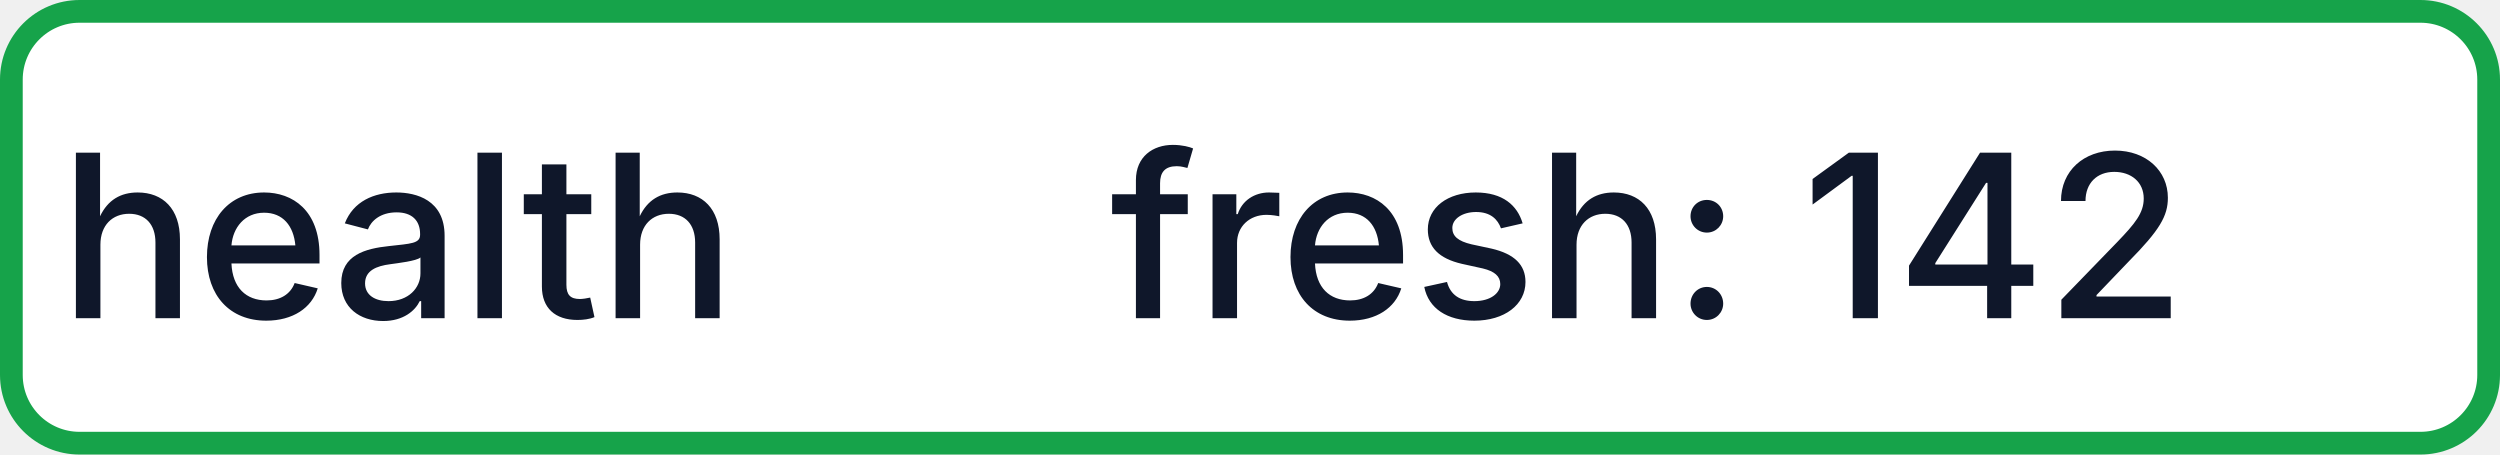
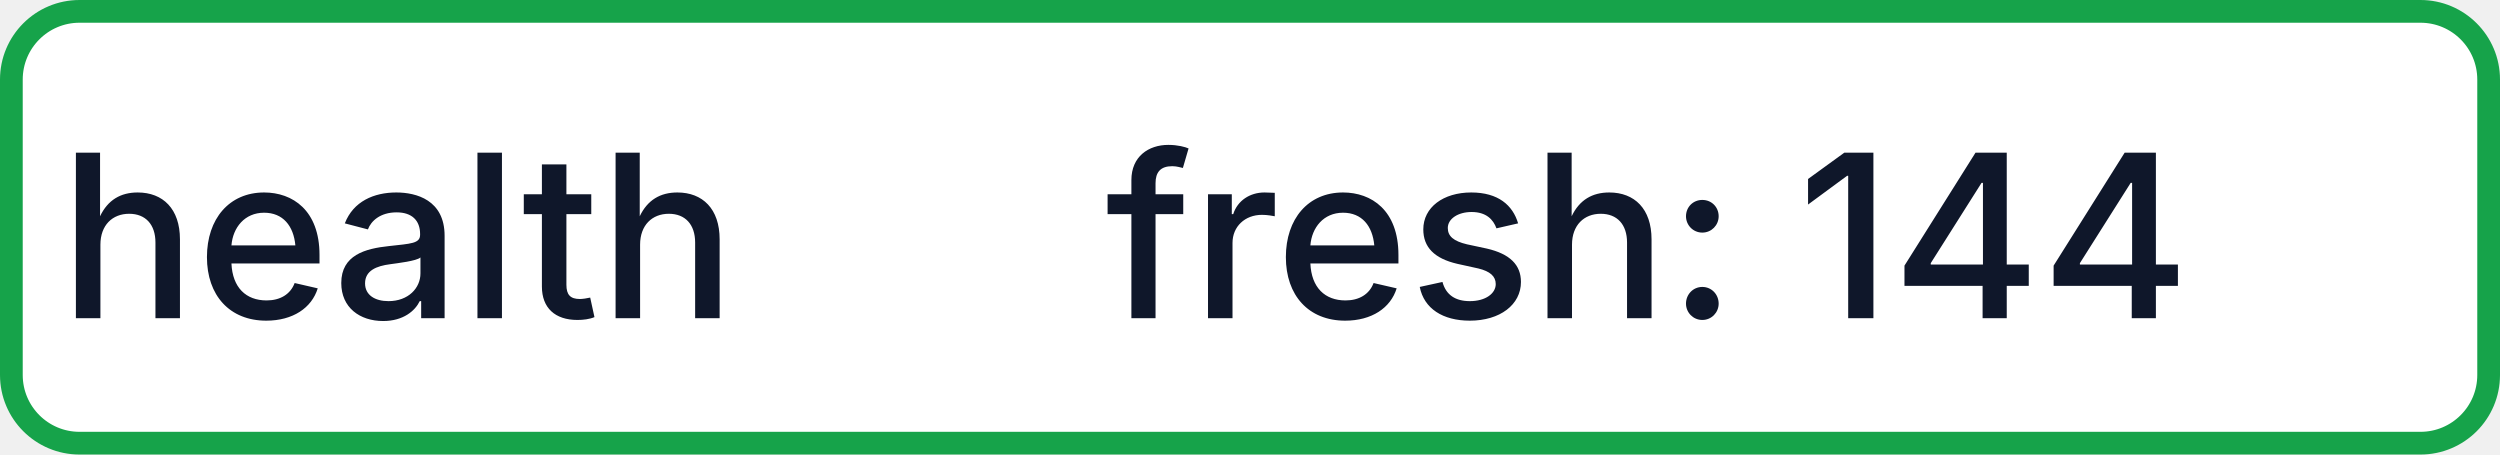
- <svg xmlns="http://www.w3.org/2000/svg" width="110" height="20" role="img" aria-label="health: fresh: 142">
+ <svg xmlns="http://www.w3.org/2000/svg" width="110" height="20" role="img" aria-label="health: fresh: 144">
  <rect x="0.5" y="0.5" width="109" height="19" rx="3" fill="#FFFFFF" stroke="#16A34A" stroke-width="1" />
  <g fill="#0F172A" text-anchor="middle" font-family="-apple-system,BlinkMacSystemFont,Segoe UI,sans-serif" font-size="10" font-weight="500">
    <text x="17.5" y="14">health</text>
-     <text x="72.5" y="14" textLength="68" lengthAdjust="spacingAndGlyphs">fresh: 142</text>
+     <text x="72.5" y="14" textLength="68" lengthAdjust="spacingAndGlyphs">fresh: 144</text>
  </g>
</svg>
